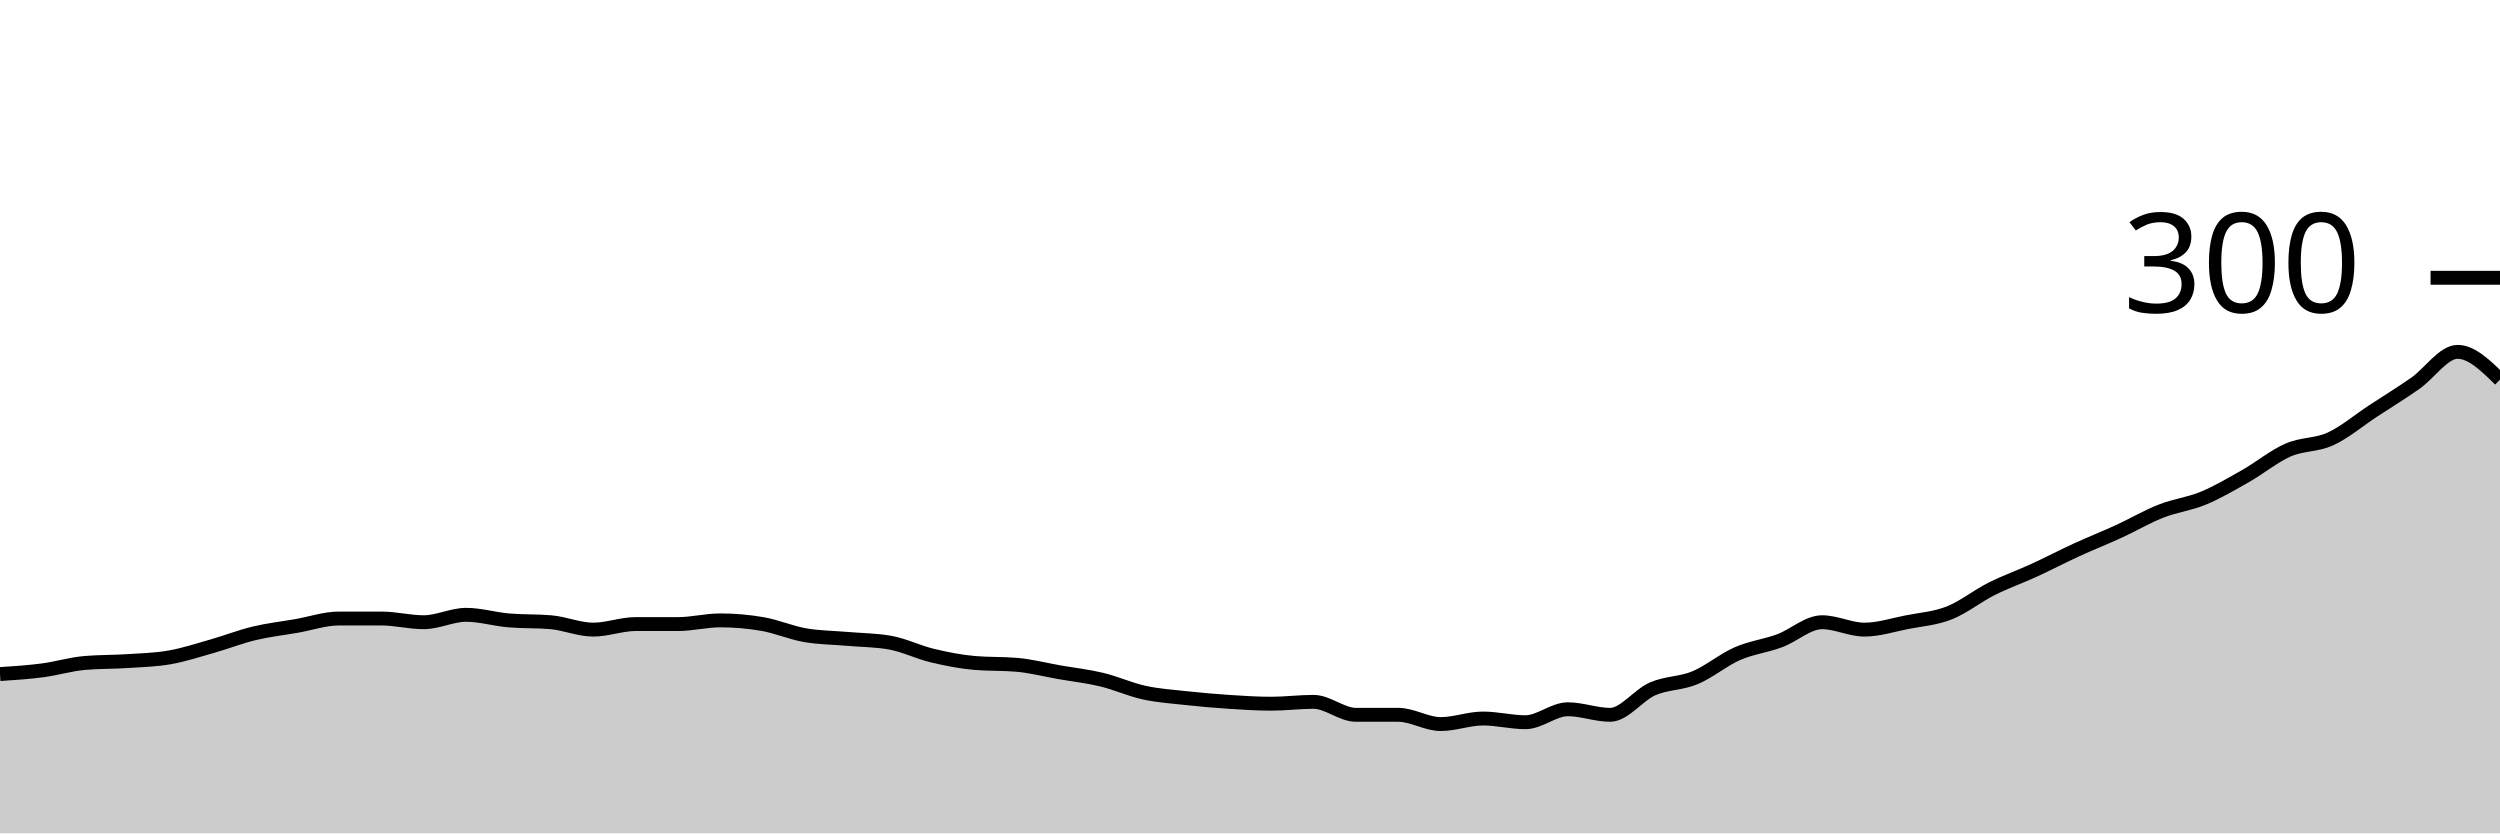
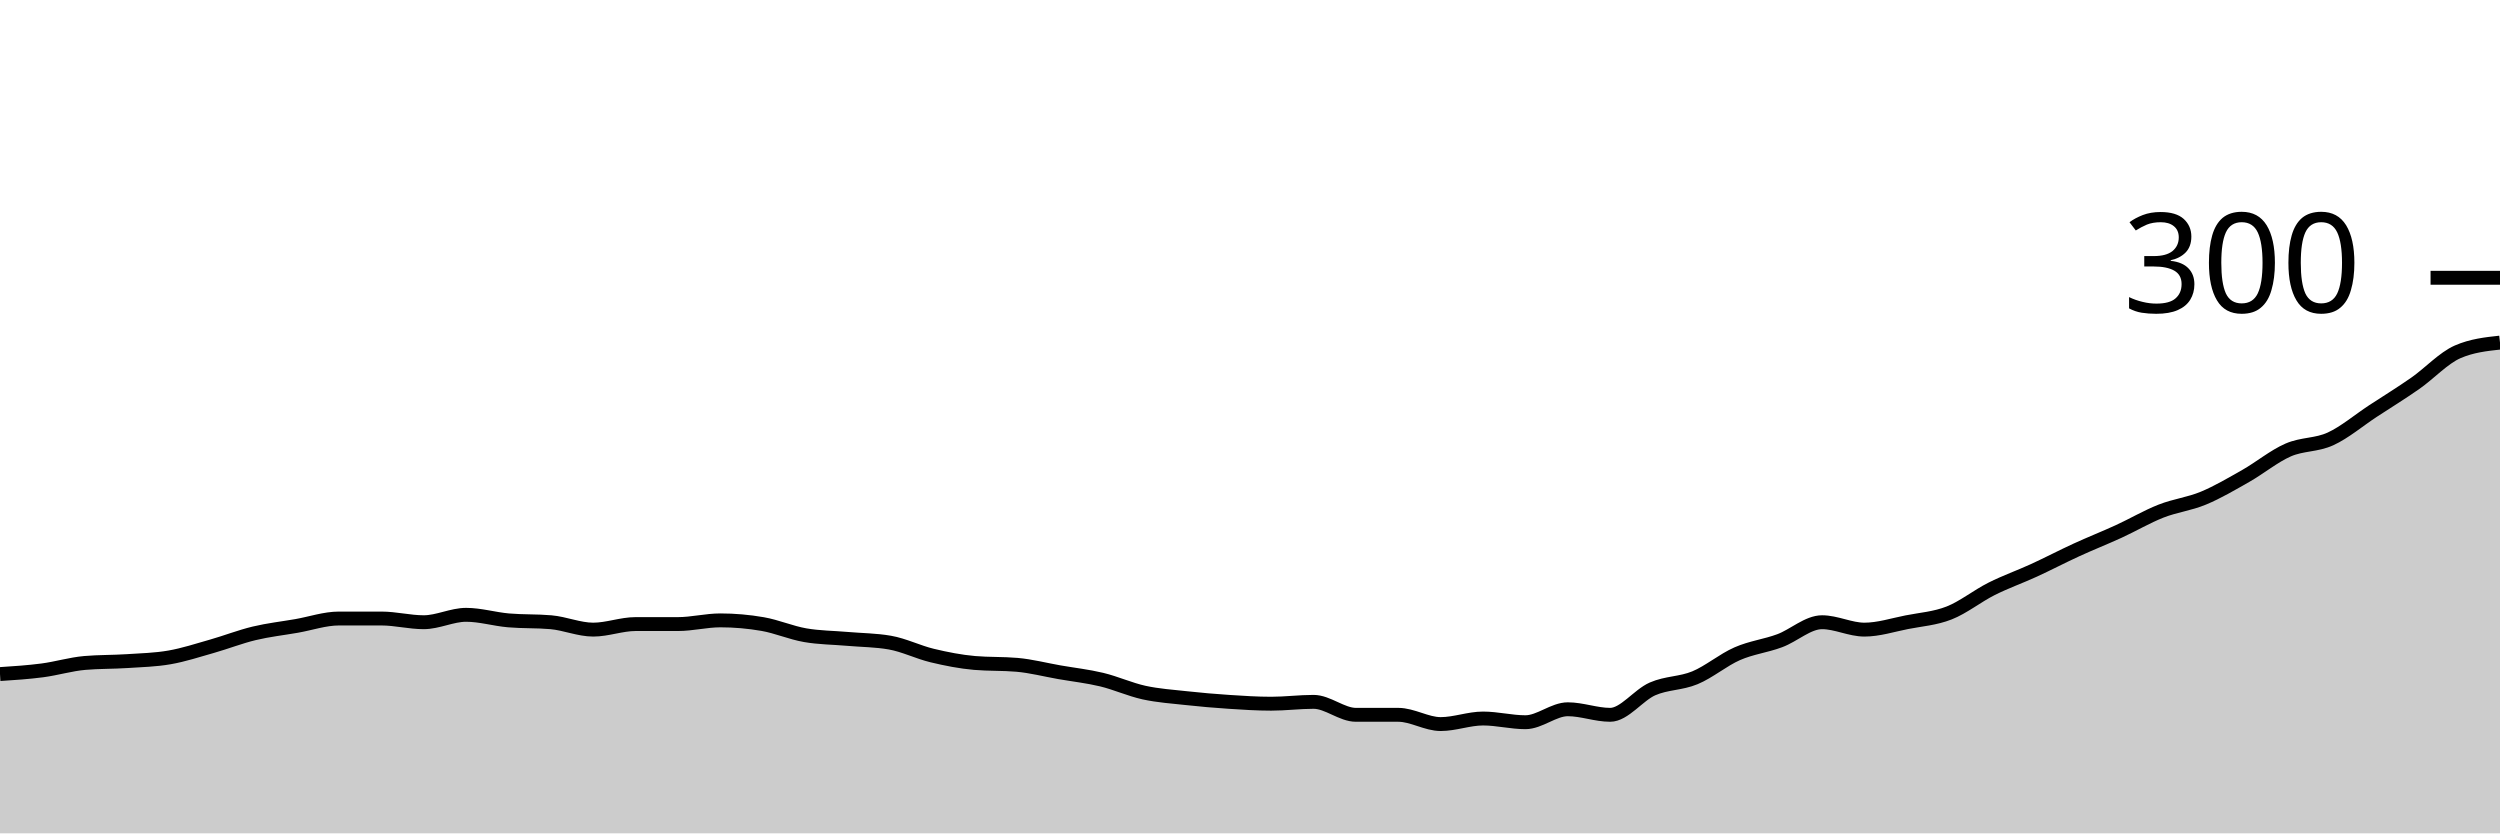
<svg xmlns="http://www.w3.org/2000/svg" viewBox="0 0 180 60">
  <g transform="translate(0,20)">
-     <path class="area" fill="rgba(0, 0, 0, 0.2)" d="M0,28.533C1.017,28.467,2.034,28.4,3.051,28.267C4.068,28.133,5.085,27.822,6.102,27.733C7.119,27.644,8.136,27.667,9.153,27.6C10.169,27.533,11.186,27.511,12.203,27.333C13.22,27.156,14.237,26.822,15.254,26.533C16.271,26.244,17.288,25.844,18.305,25.6C19.322,25.356,20.339,25.244,21.356,25.067C22.373,24.889,23.39,24.533,24.407,24.533C25.424,24.533,26.441,24.533,27.458,24.533C28.475,24.533,29.492,24.8,30.508,24.8C31.525,24.8,32.542,24.267,33.559,24.267C34.576,24.267,35.593,24.578,36.61,24.667C37.627,24.756,38.644,24.711,39.661,24.8C40.678,24.889,41.695,25.333,42.712,25.333C43.729,25.333,44.746,24.933,45.763,24.933C46.78,24.933,47.797,24.933,48.814,24.933C49.831,24.933,50.847,24.667,51.864,24.667C52.881,24.667,53.898,24.756,54.915,24.933C55.932,25.111,56.949,25.556,57.966,25.733C58.983,25.911,60,25.911,61.017,26C62.034,26.089,63.051,26.089,64.068,26.267C65.085,26.444,66.102,26.956,67.119,27.2C68.136,27.444,69.153,27.644,70.169,27.733C71.186,27.822,72.203,27.778,73.22,27.867C74.237,27.956,75.254,28.222,76.271,28.4C77.288,28.578,78.305,28.689,79.322,28.933C80.339,29.178,81.356,29.644,82.373,29.867C83.39,30.089,84.407,30.156,85.424,30.267C86.441,30.378,87.458,30.467,88.475,30.533C89.492,30.6,90.508,30.667,91.525,30.667C92.542,30.667,93.559,30.533,94.576,30.533C95.593,30.533,96.61,31.467,97.627,31.467C98.644,31.467,99.661,31.467,100.678,31.467C101.695,31.467,102.712,32.133,103.729,32.133C104.746,32.133,105.763,31.733,106.78,31.733C107.797,31.733,108.814,32,109.831,32C110.847,32,111.864,31.067,112.881,31.067C113.898,31.067,114.915,31.467,115.932,31.467C116.949,31.467,117.966,30.044,118.983,29.6C120,29.156,121.017,29.222,122.034,28.8C123.051,28.378,124.068,27.511,125.085,27.067C126.102,26.622,127.119,26.511,128.136,26.133C129.153,25.756,130.169,24.8,131.186,24.8C132.203,24.8,133.22,25.333,134.237,25.333C135.254,25.333,136.271,25,137.288,24.8C138.305,24.6,139.322,24.533,140.339,24.133C141.356,23.733,142.373,22.911,143.39,22.4C144.407,21.889,145.424,21.533,146.441,21.067C147.458,20.6,148.475,20.067,149.492,19.6C150.508,19.133,151.525,18.733,152.542,18.267C153.559,17.8,154.576,17.2,155.593,16.8C156.61,16.4,157.627,16.289,158.644,15.867C159.661,15.444,160.678,14.844,161.695,14.267C162.712,13.689,163.729,12.844,164.746,12.4C165.763,11.956,166.78,12.067,167.797,11.6C168.814,11.133,169.831,10.267,170.847,9.6C171.864,8.933,172.881,8.311,173.898,7.6C174.915,6.889,175.932,5.333,176.949,5.333C177.966,5.333,178.983,6.333,180,7.333L180,40C178.983,40,177.966,40,176.949,40C175.932,40,174.915,40,173.898,40C172.881,40,171.864,40,170.847,40C169.831,40,168.814,40,167.797,40C166.78,40,165.763,40,164.746,40C163.729,40,162.712,40,161.695,40C160.678,40,159.661,40,158.644,40C157.627,40,156.61,40,155.593,40C154.576,40,153.559,40,152.542,40C151.525,40,150.508,40,149.492,40C148.475,40,147.458,40,146.441,40C145.424,40,144.407,40,143.39,40C142.373,40,141.356,40,140.339,40C139.322,40,138.305,40,137.288,40C136.271,40,135.254,40,134.237,40C133.22,40,132.203,40,131.186,40C130.169,40,129.153,40,128.136,40C127.119,40,126.102,40,125.085,40C124.068,40,123.051,40,122.034,40C121.017,40,120,40,118.983,40C117.966,40,116.949,40,115.932,40C114.915,40,113.898,40,112.881,40C111.864,40,110.847,40,109.831,40C108.814,40,107.797,40,106.78,40C105.763,40,104.746,40,103.729,40C102.712,40,101.695,40,100.678,40C99.661,40,98.644,40,97.627,40C96.61,40,95.593,40,94.576,40C93.559,40,92.542,40,91.525,40C90.508,40,89.492,40,88.475,40C87.458,40,86.441,40,85.424,40C84.407,40,83.39,40,82.373,40C81.356,40,80.339,40,79.322,40C78.305,40,77.288,40,76.271,40C75.254,40,74.237,40,73.22,40C72.203,40,71.186,40,70.169,40C69.153,40,68.136,40,67.119,40C66.102,40,65.085,40,64.068,40C63.051,40,62.034,40,61.017,40C60,40,58.983,40,57.966,40C56.949,40,55.932,40,54.915,40C53.898,40,52.881,40,51.864,40C50.847,40,49.831,40,48.814,40C47.797,40,46.78,40,45.763,40C44.746,40,43.729,40,42.712,40C41.695,40,40.678,40,39.661,40C38.644,40,37.627,40,36.61,40C35.593,40,34.576,40,33.559,40C32.542,40,31.525,40,30.508,40C29.492,40,28.475,40,27.458,40C26.441,40,25.424,40,24.407,40C23.39,40,22.373,40,21.356,40C20.339,40,19.322,40,18.305,40C17.288,40,16.271,40,15.254,40C14.237,40,13.22,40,12.203,40C11.186,40,10.169,40,9.153,40C8.136,40,7.119,40,6.102,40C5.085,40,4.068,40,3.051,40C2.034,40,1.017,40,0,40Z" />
-     <path class="line" stroke="black" fill="none" d="M0,28.533C1.017,28.467,2.034,28.4,3.051,28.267C4.068,28.133,5.085,27.822,6.102,27.733C7.119,27.644,8.136,27.667,9.153,27.6C10.169,27.533,11.186,27.511,12.203,27.333C13.22,27.156,14.237,26.822,15.254,26.533C16.271,26.244,17.288,25.844,18.305,25.6C19.322,25.356,20.339,25.244,21.356,25.067C22.373,24.889,23.39,24.533,24.407,24.533C25.424,24.533,26.441,24.533,27.458,24.533C28.475,24.533,29.492,24.8,30.508,24.8C31.525,24.8,32.542,24.267,33.559,24.267C34.576,24.267,35.593,24.578,36.61,24.667C37.627,24.756,38.644,24.711,39.661,24.8C40.678,24.889,41.695,25.333,42.712,25.333C43.729,25.333,44.746,24.933,45.763,24.933C46.78,24.933,47.797,24.933,48.814,24.933C49.831,24.933,50.847,24.667,51.864,24.667C52.881,24.667,53.898,24.756,54.915,24.933C55.932,25.111,56.949,25.556,57.966,25.733C58.983,25.911,60,25.911,61.017,26C62.034,26.089,63.051,26.089,64.068,26.267C65.085,26.444,66.102,26.956,67.119,27.2C68.136,27.444,69.153,27.644,70.169,27.733C71.186,27.822,72.203,27.778,73.22,27.867C74.237,27.956,75.254,28.222,76.271,28.4C77.288,28.578,78.305,28.689,79.322,28.933C80.339,29.178,81.356,29.644,82.373,29.867C83.39,30.089,84.407,30.156,85.424,30.267C86.441,30.378,87.458,30.467,88.475,30.533C89.492,30.6,90.508,30.667,91.525,30.667C92.542,30.667,93.559,30.533,94.576,30.533C95.593,30.533,96.61,31.467,97.627,31.467C98.644,31.467,99.661,31.467,100.678,31.467C101.695,31.467,102.712,32.133,103.729,32.133C104.746,32.133,105.763,31.733,106.78,31.733C107.797,31.733,108.814,32,109.831,32C110.847,32,111.864,31.067,112.881,31.067C113.898,31.067,114.915,31.467,115.932,31.467C116.949,31.467,117.966,30.044,118.983,29.6C120,29.156,121.017,29.222,122.034,28.8C123.051,28.378,124.068,27.511,125.085,27.067C126.102,26.622,127.119,26.511,128.136,26.133C129.153,25.756,130.169,24.8,131.186,24.8C132.203,24.8,133.22,25.333,134.237,25.333C135.254,25.333,136.271,25,137.288,24.8C138.305,24.6,139.322,24.533,140.339,24.133C141.356,23.733,142.373,22.911,143.39,22.4C144.407,21.889,145.424,21.533,146.441,21.067C147.458,20.6,148.475,20.067,149.492,19.6C150.508,19.133,151.525,18.733,152.542,18.267C153.559,17.8,154.576,17.2,155.593,16.8C156.61,16.4,157.627,16.289,158.644,15.867C159.661,15.444,160.678,14.844,161.695,14.267C162.712,13.689,163.729,12.844,164.746,12.4C165.763,11.956,166.78,12.067,167.797,11.6C168.814,11.133,169.831,10.267,170.847,9.6C171.864,8.933,172.881,8.311,173.898,7.6C174.915,6.889,175.932,5.333,176.949,5.333C177.966,5.333,178.983,6.333,180,7.333" />
+     <path class="area" fill="rgba(0, 0, 0, 0.2)" d="M0,28.533C1.017,28.467,2.034,28.4,3.051,28.267C4.068,28.133,5.085,27.822,6.102,27.733C7.119,27.644,8.136,27.667,9.153,27.6C10.169,27.533,11.186,27.511,12.203,27.333C13.22,27.156,14.237,26.822,15.254,26.533C16.271,26.244,17.288,25.844,18.305,25.6C19.322,25.356,20.339,25.244,21.356,25.067C22.373,24.889,23.39,24.533,24.407,24.533C25.424,24.533,26.441,24.533,27.458,24.533C28.475,24.533,29.492,24.8,30.508,24.8C31.525,24.8,32.542,24.267,33.559,24.267C34.576,24.267,35.593,24.578,36.61,24.667C37.627,24.756,38.644,24.711,39.661,24.8C40.678,24.889,41.695,25.333,42.712,25.333C43.729,25.333,44.746,24.933,45.763,24.933C46.78,24.933,47.797,24.933,48.814,24.933C49.831,24.933,50.847,24.667,51.864,24.667C52.881,24.667,53.898,24.756,54.915,24.933C55.932,25.111,56.949,25.556,57.966,25.733C58.983,25.911,60,25.911,61.017,26C62.034,26.089,63.051,26.089,64.068,26.267C65.085,26.444,66.102,26.956,67.119,27.2C68.136,27.444,69.153,27.644,70.169,27.733C71.186,27.822,72.203,27.778,73.22,27.867C74.237,27.956,75.254,28.222,76.271,28.4C77.288,28.578,78.305,28.689,79.322,28.933C80.339,29.178,81.356,29.644,82.373,29.867C83.39,30.089,84.407,30.156,85.424,30.267C86.441,30.378,87.458,30.467,88.475,30.533C89.492,30.6,90.508,30.667,91.525,30.667C92.542,30.667,93.559,30.533,94.576,30.533C95.593,30.533,96.61,31.467,97.627,31.467C98.644,31.467,99.661,31.467,100.678,31.467C101.695,31.467,102.712,32.133,103.729,32.133C104.746,32.133,105.763,31.733,106.78,31.733C107.797,31.733,108.814,32,109.831,32C110.847,32,111.864,31.067,112.881,31.067C113.898,31.067,114.915,31.467,115.932,31.467C116.949,31.467,117.966,30.044,118.983,29.6C120,29.156,121.017,29.222,122.034,28.8C123.051,28.378,124.068,27.511,125.085,27.067C126.102,26.622,127.119,26.511,128.136,26.133C129.153,25.756,130.169,24.8,131.186,24.8C132.203,24.8,133.22,25.333,134.237,25.333C135.254,25.333,136.271,25,137.288,24.8C138.305,24.6,139.322,24.533,140.339,24.133C141.356,23.733,142.373,22.911,143.39,22.4C144.407,21.889,145.424,21.533,146.441,21.067C147.458,20.6,148.475,20.067,149.492,19.6C150.508,19.133,151.525,18.733,152.542,18.267C153.559,17.8,154.576,17.2,155.593,16.8C156.61,16.4,157.627,16.289,158.644,15.867C159.661,15.444,160.678,14.844,161.695,14.267C162.712,13.689,163.729,12.844,164.746,12.4C165.763,11.956,166.78,12.067,167.797,11.6C168.814,11.133,169.831,10.267,170.847,9.6C171.864,8.933,172.881,8.311,173.898,7.6C174.915,6.889,175.932,5.778,176.949,5.333C177.966,4.889,178.983,4.778,180,4.667L180,40C178.983,40,177.966,40,176.949,40C175.932,40,174.915,40,173.898,40C172.881,40,171.864,40,170.847,40C169.831,40,168.814,40,167.797,40C166.78,40,165.763,40,164.746,40C163.729,40,162.712,40,161.695,40C160.678,40,159.661,40,158.644,40C157.627,40,156.61,40,155.593,40C154.576,40,153.559,40,152.542,40C151.525,40,150.508,40,149.492,40C148.475,40,147.458,40,146.441,40C145.424,40,144.407,40,143.39,40C142.373,40,141.356,40,140.339,40C139.322,40,138.305,40,137.288,40C136.271,40,135.254,40,134.237,40C133.22,40,132.203,40,131.186,40C130.169,40,129.153,40,128.136,40C127.119,40,126.102,40,125.085,40C124.068,40,123.051,40,122.034,40C121.017,40,120,40,118.983,40C117.966,40,116.949,40,115.932,40C114.915,40,113.898,40,112.881,40C111.864,40,110.847,40,109.831,40C108.814,40,107.797,40,106.78,40C105.763,40,104.746,40,103.729,40C102.712,40,101.695,40,100.678,40C99.661,40,98.644,40,97.627,40C96.61,40,95.593,40,94.576,40C93.559,40,92.542,40,91.525,40C90.508,40,89.492,40,88.475,40C87.458,40,86.441,40,85.424,40C84.407,40,83.39,40,82.373,40C81.356,40,80.339,40,79.322,40C78.305,40,77.288,40,76.271,40C75.254,40,74.237,40,73.22,40C72.203,40,71.186,40,70.169,40C69.153,40,68.136,40,67.119,40C66.102,40,65.085,40,64.068,40C63.051,40,62.034,40,61.017,40C60,40,58.983,40,57.966,40C56.949,40,55.932,40,54.915,40C53.898,40,52.881,40,51.864,40C50.847,40,49.831,40,48.814,40C47.797,40,46.78,40,45.763,40C44.746,40,43.729,40,42.712,40C41.695,40,40.678,40,39.661,40C38.644,40,37.627,40,36.61,40C35.593,40,34.576,40,33.559,40C32.542,40,31.525,40,30.508,40C29.492,40,28.475,40,27.458,40C26.441,40,25.424,40,24.407,40C23.39,40,22.373,40,21.356,40C20.339,40,19.322,40,18.305,40C17.288,40,16.271,40,15.254,40C14.237,40,13.22,40,12.203,40C11.186,40,10.169,40,9.153,40C8.136,40,7.119,40,6.102,40C5.085,40,4.068,40,3.051,40C2.034,40,1.017,40,0,40Z" />
+     <path class="line" stroke="black" fill="none" d="M0,28.533C1.017,28.467,2.034,28.4,3.051,28.267C4.068,28.133,5.085,27.822,6.102,27.733C7.119,27.644,8.136,27.667,9.153,27.6C10.169,27.533,11.186,27.511,12.203,27.333C13.22,27.156,14.237,26.822,15.254,26.533C16.271,26.244,17.288,25.844,18.305,25.6C19.322,25.356,20.339,25.244,21.356,25.067C22.373,24.889,23.39,24.533,24.407,24.533C25.424,24.533,26.441,24.533,27.458,24.533C28.475,24.533,29.492,24.8,30.508,24.8C31.525,24.8,32.542,24.267,33.559,24.267C34.576,24.267,35.593,24.578,36.61,24.667C37.627,24.756,38.644,24.711,39.661,24.8C40.678,24.889,41.695,25.333,42.712,25.333C43.729,25.333,44.746,24.933,45.763,24.933C46.78,24.933,47.797,24.933,48.814,24.933C49.831,24.933,50.847,24.667,51.864,24.667C52.881,24.667,53.898,24.756,54.915,24.933C55.932,25.111,56.949,25.556,57.966,25.733C58.983,25.911,60,25.911,61.017,26C62.034,26.089,63.051,26.089,64.068,26.267C65.085,26.444,66.102,26.956,67.119,27.2C68.136,27.444,69.153,27.644,70.169,27.733C71.186,27.822,72.203,27.778,73.22,27.867C74.237,27.956,75.254,28.222,76.271,28.4C77.288,28.578,78.305,28.689,79.322,28.933C80.339,29.178,81.356,29.644,82.373,29.867C83.39,30.089,84.407,30.156,85.424,30.267C86.441,30.378,87.458,30.467,88.475,30.533C89.492,30.6,90.508,30.667,91.525,30.667C92.542,30.667,93.559,30.533,94.576,30.533C95.593,30.533,96.61,31.467,97.627,31.467C98.644,31.467,99.661,31.467,100.678,31.467C101.695,31.467,102.712,32.133,103.729,32.133C104.746,32.133,105.763,31.733,106.78,31.733C107.797,31.733,108.814,32,109.831,32C110.847,32,111.864,31.067,112.881,31.067C113.898,31.067,114.915,31.467,115.932,31.467C116.949,31.467,117.966,30.044,118.983,29.6C120,29.156,121.017,29.222,122.034,28.8C123.051,28.378,124.068,27.511,125.085,27.067C126.102,26.622,127.119,26.511,128.136,26.133C129.153,25.756,130.169,24.8,131.186,24.8C132.203,24.8,133.22,25.333,134.237,25.333C135.254,25.333,136.271,25,137.288,24.8C138.305,24.6,139.322,24.533,140.339,24.133C141.356,23.733,142.373,22.911,143.39,22.4C144.407,21.889,145.424,21.533,146.441,21.067C147.458,20.6,148.475,20.067,149.492,19.6C150.508,19.133,151.525,18.733,152.542,18.267C153.559,17.8,154.576,17.2,155.593,16.8C156.61,16.4,157.627,16.289,158.644,15.867C159.661,15.444,160.678,14.844,161.695,14.267C162.712,13.689,163.729,12.844,164.746,12.4C165.763,11.956,166.78,12.067,167.797,11.6C168.814,11.133,169.831,10.267,170.847,9.6C171.864,8.933,172.881,8.311,173.898,7.6C174.915,6.889,175.932,5.778,176.949,5.333C177.966,4.889,178.983,4.778,180,4.667" />
    <path class="axis-ceiling" stroke-width="1" stroke="black" fill="none" d="M175,0L180,0" />
    <text class="axis-ceiling-label" font-family="sans-serif" text-anchor="end" font-size="10px" x="170" y="2.5">300</text>
  </g>
</svg>
